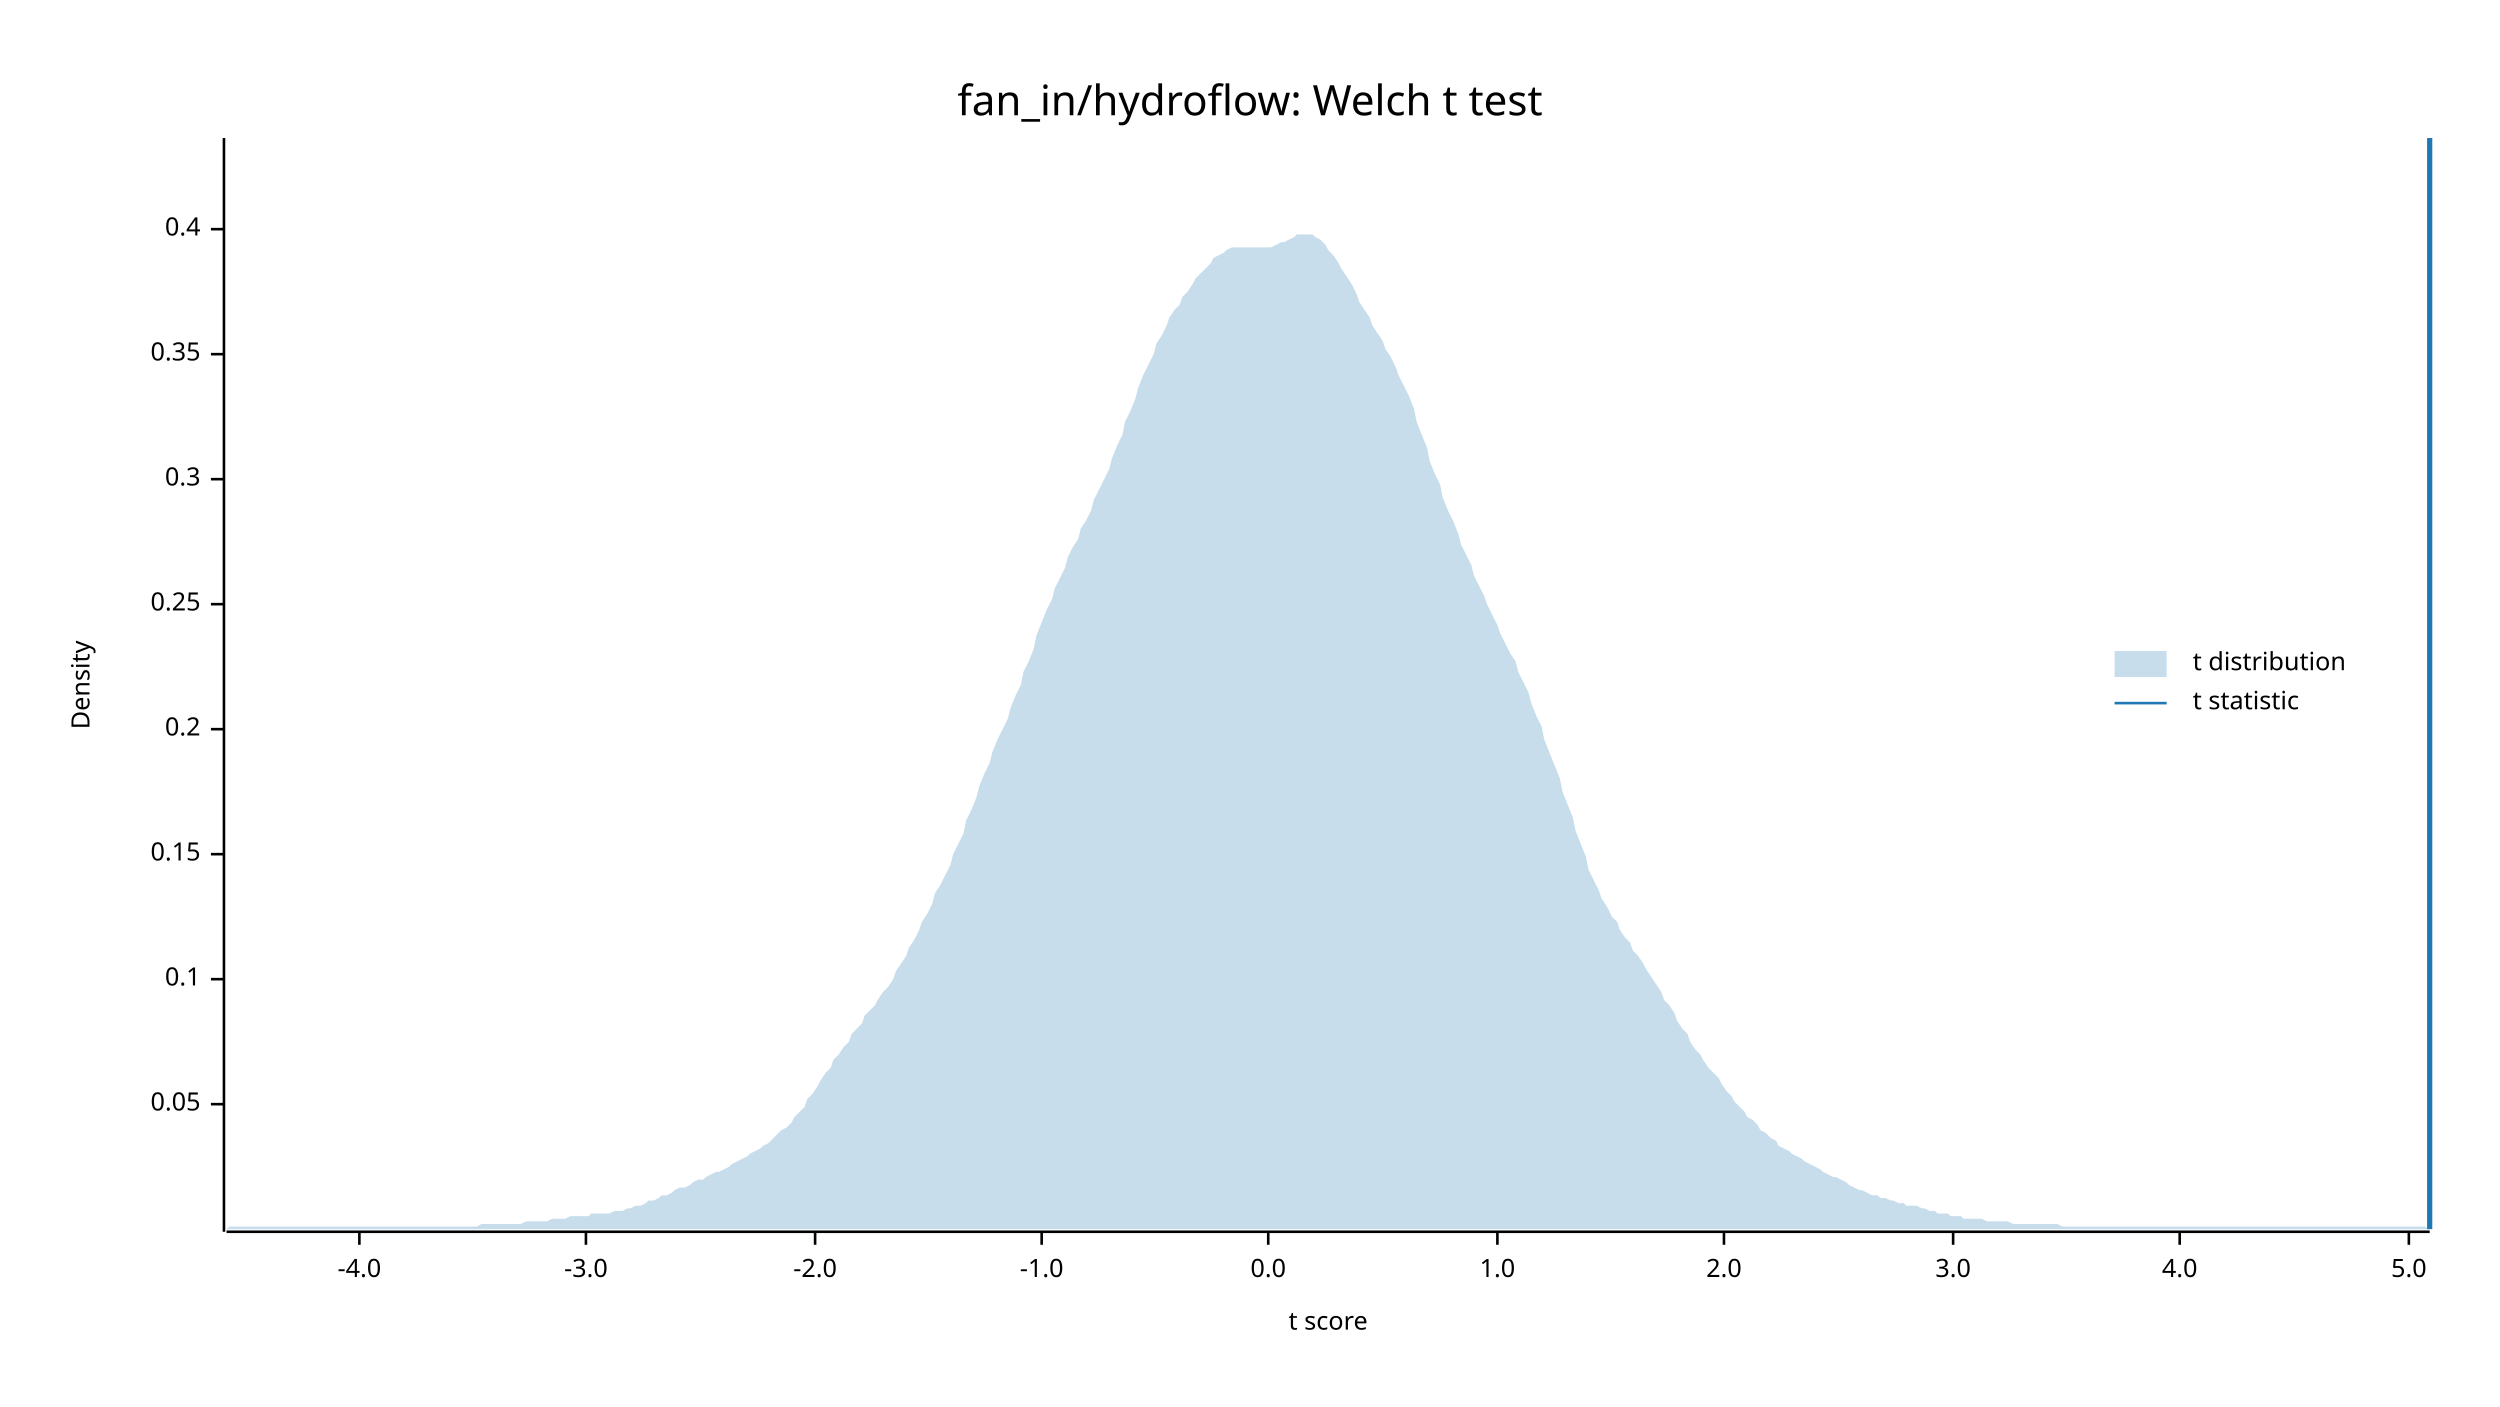
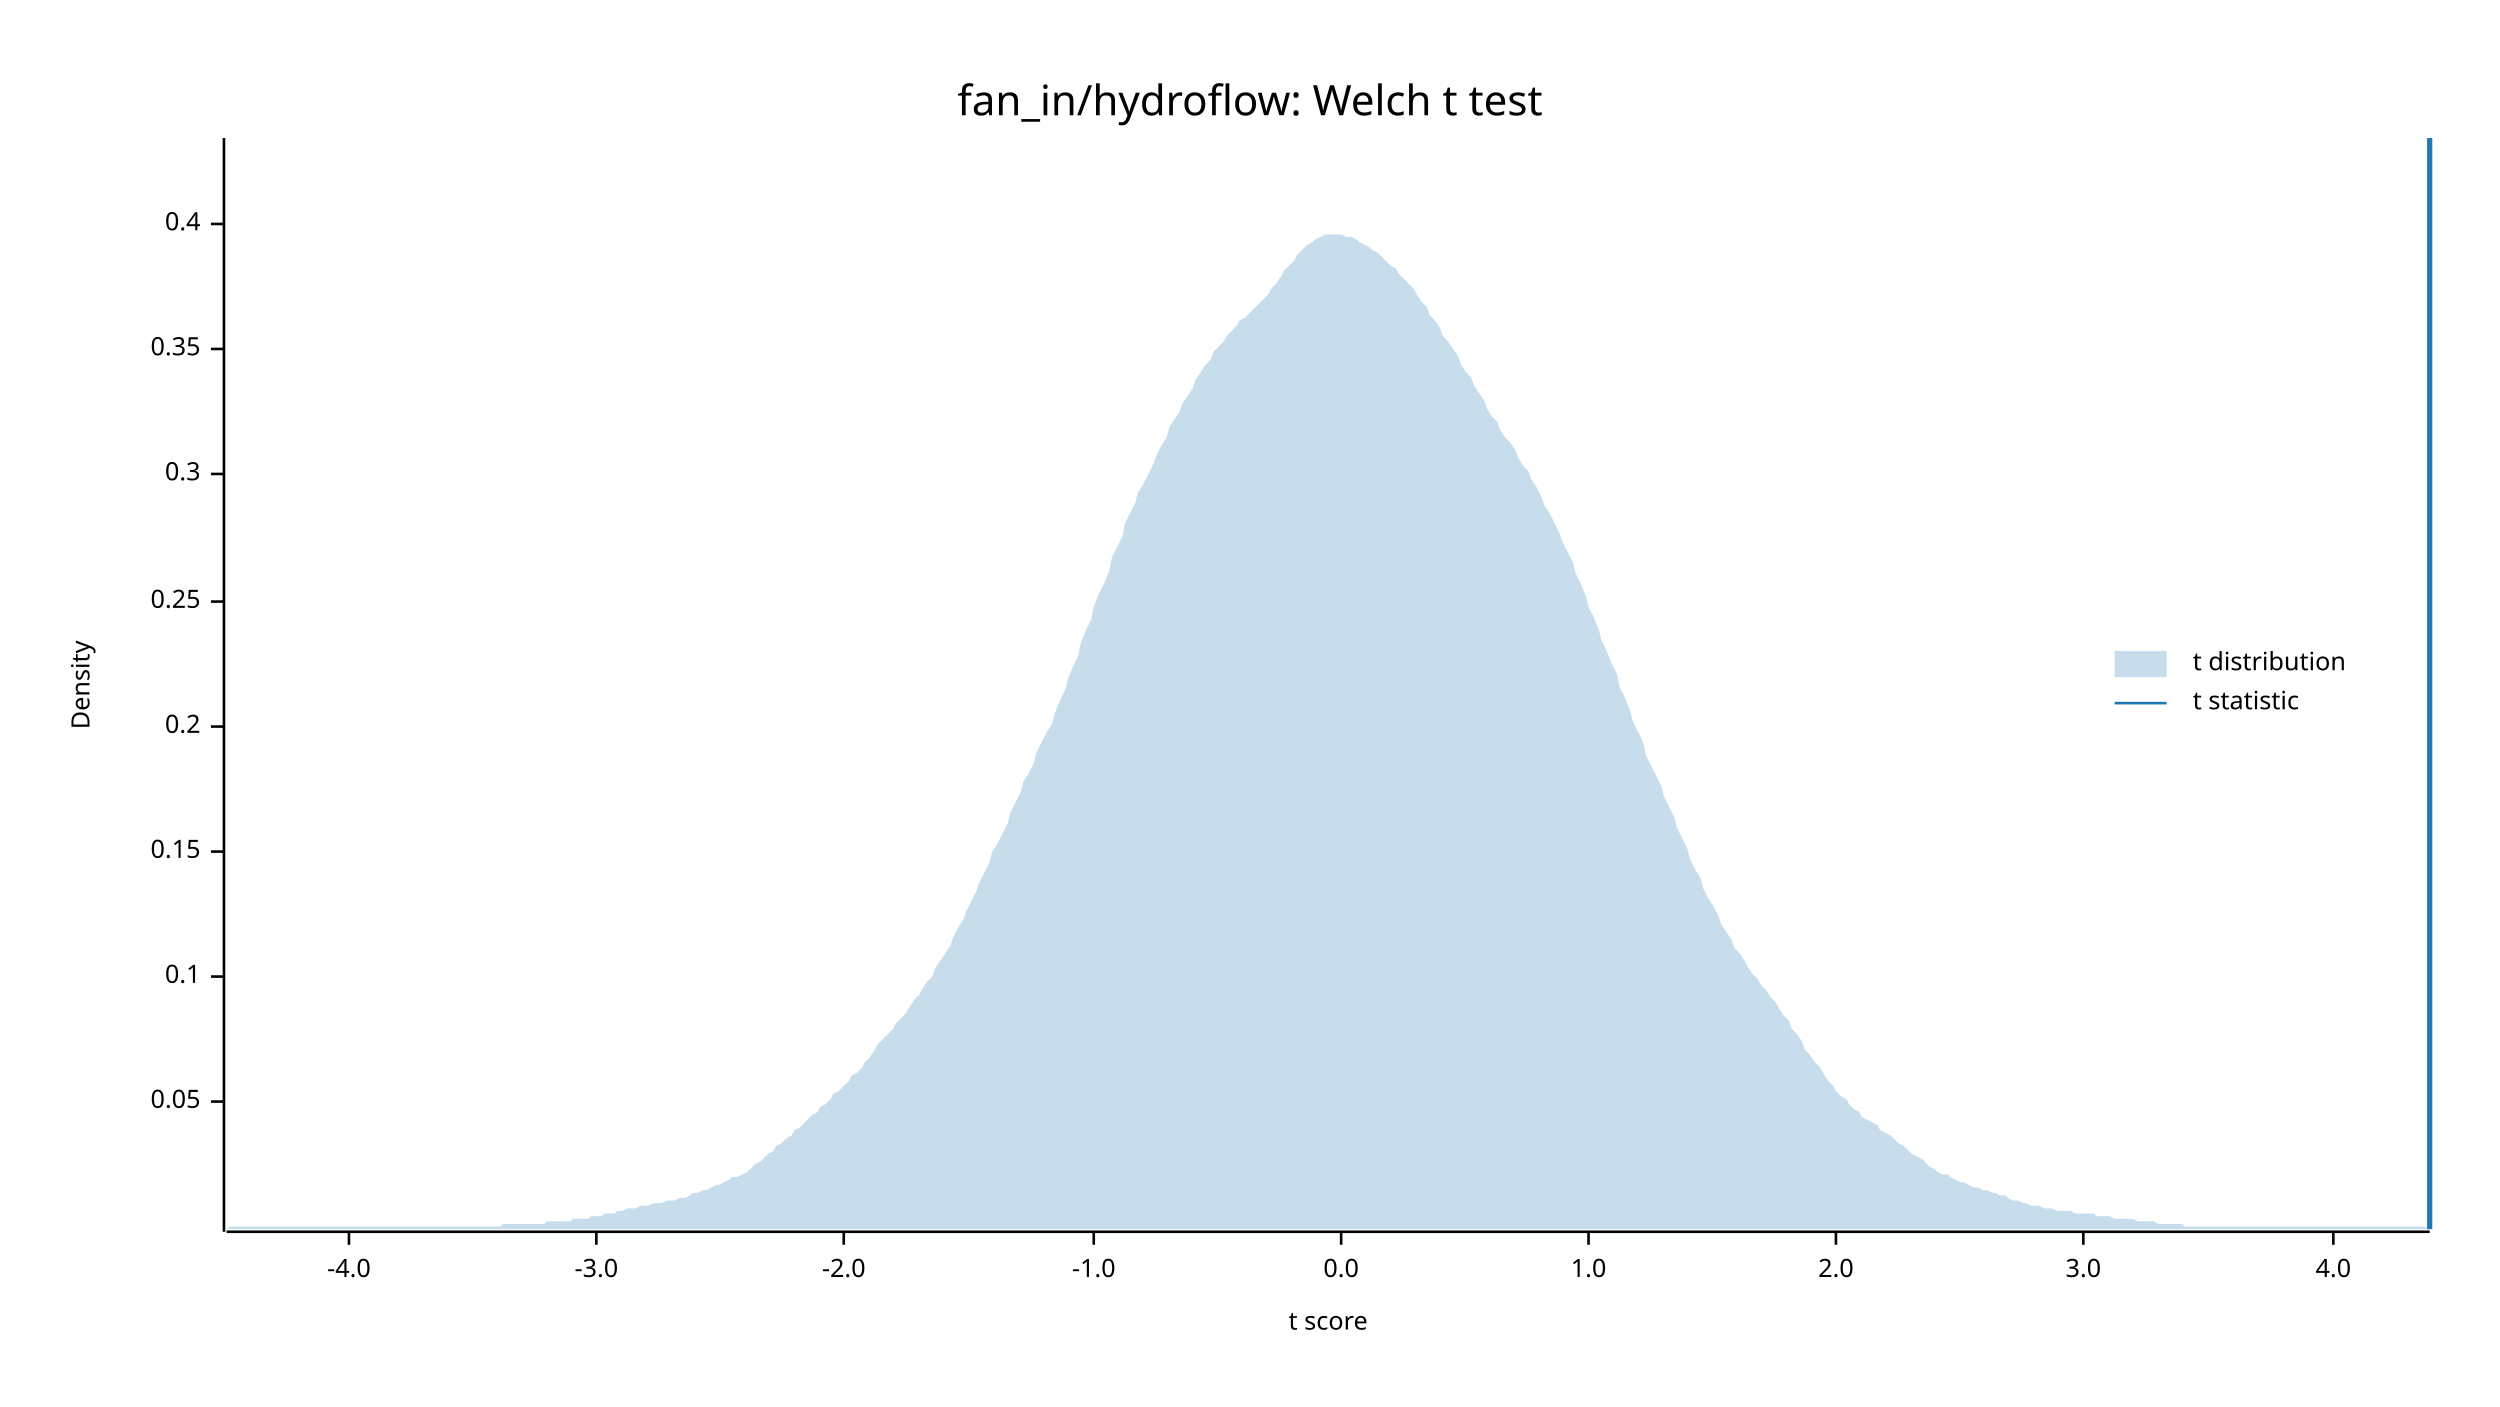
<svg xmlns="http://www.w3.org/2000/svg" width="960" height="540" viewBox="0 0 960 540">
  <text x="480" y="32" dy="0.76em" text-anchor="middle" font-family="sans-serif" font-size="16.129" opacity="1" fill="#000000">
fan_in/hydroflow: Welch t test
</text>
  <text x="27" y="263" dy="0.76em" text-anchor="middle" font-family="sans-serif" font-size="9.677" opacity="1" fill="#000000" transform="rotate(270, 27, 263)">
Density
</text>
  <text x="510" y="513" dy="-0.5ex" text-anchor="middle" font-family="sans-serif" font-size="9.677" opacity="1" fill="#000000">
t score
</text>
  <polyline fill="none" opacity="1" stroke="#000000" stroke-width="1" points="86,53 86,473 " />
-   <text x="77" y="424" dy="0.5ex" text-anchor="end" font-family="sans-serif" font-size="9.677" opacity="1" fill="#000000">
+   <text x="77" y="423" dy="0.5ex" text-anchor="end" font-family="sans-serif" font-size="9.677" opacity="1" fill="#000000">
0.05
</text>
-   <polyline fill="none" opacity="1" stroke="#000000" stroke-width="1" points="81,424 86,424 " />
-   <text x="77" y="376" dy="0.5ex" text-anchor="end" font-family="sans-serif" font-size="9.677" opacity="1" fill="#000000">
+   <polyline fill="none" opacity="1" stroke="#000000" stroke-width="1" points="81,423 86,423 " />
+   <text x="77" y="375" dy="0.5ex" text-anchor="end" font-family="sans-serif" font-size="9.677" opacity="1" fill="#000000">
0.1
</text>
-   <polyline fill="none" opacity="1" stroke="#000000" stroke-width="1" points="81,376 86,376 " />
-   <text x="77" y="328" dy="0.5ex" text-anchor="end" font-family="sans-serif" font-size="9.677" opacity="1" fill="#000000">
+   <polyline fill="none" opacity="1" stroke="#000000" stroke-width="1" points="81,375 86,375 " />
+   <text x="77" y="327" dy="0.5ex" text-anchor="end" font-family="sans-serif" font-size="9.677" opacity="1" fill="#000000">
0.15
</text>
-   <polyline fill="none" opacity="1" stroke="#000000" stroke-width="1" points="81,328 86,328 " />
-   <text x="77" y="280" dy="0.5ex" text-anchor="end" font-family="sans-serif" font-size="9.677" opacity="1" fill="#000000">
+   <polyline fill="none" opacity="1" stroke="#000000" stroke-width="1" points="81,327 86,327 " />
+   <text x="77" y="279" dy="0.5ex" text-anchor="end" font-family="sans-serif" font-size="9.677" opacity="1" fill="#000000">
0.2
</text>
-   <polyline fill="none" opacity="1" stroke="#000000" stroke-width="1" points="81,280 86,280 " />
-   <text x="77" y="232" dy="0.5ex" text-anchor="end" font-family="sans-serif" font-size="9.677" opacity="1" fill="#000000">
+   <polyline fill="none" opacity="1" stroke="#000000" stroke-width="1" points="81,279 86,279 " />
+   <text x="77" y="231" dy="0.5ex" text-anchor="end" font-family="sans-serif" font-size="9.677" opacity="1" fill="#000000">
0.25
</text>
-   <polyline fill="none" opacity="1" stroke="#000000" stroke-width="1" points="81,232 86,232 " />
-   <text x="77" y="184" dy="0.5ex" text-anchor="end" font-family="sans-serif" font-size="9.677" opacity="1" fill="#000000">
+   <polyline fill="none" opacity="1" stroke="#000000" stroke-width="1" points="81,231 86,231 " />
+   <text x="77" y="182" dy="0.5ex" text-anchor="end" font-family="sans-serif" font-size="9.677" opacity="1" fill="#000000">
0.3
</text>
-   <polyline fill="none" opacity="1" stroke="#000000" stroke-width="1" points="81,184 86,184 " />
-   <text x="77" y="136" dy="0.5ex" text-anchor="end" font-family="sans-serif" font-size="9.677" opacity="1" fill="#000000">
+   <polyline fill="none" opacity="1" stroke="#000000" stroke-width="1" points="81,182 86,182 " />
+   <text x="77" y="134" dy="0.5ex" text-anchor="end" font-family="sans-serif" font-size="9.677" opacity="1" fill="#000000">
0.35
</text>
-   <polyline fill="none" opacity="1" stroke="#000000" stroke-width="1" points="81,136 86,136 " />
-   <text x="77" y="88" dy="0.5ex" text-anchor="end" font-family="sans-serif" font-size="9.677" opacity="1" fill="#000000">
+   <polyline fill="none" opacity="1" stroke="#000000" stroke-width="1" points="81,134 86,134 " />
+   <text x="77" y="86" dy="0.5ex" text-anchor="end" font-family="sans-serif" font-size="9.677" opacity="1" fill="#000000">
0.4
</text>
-   <polyline fill="none" opacity="1" stroke="#000000" stroke-width="1" points="81,88 86,88 " />
+   <polyline fill="none" opacity="1" stroke="#000000" stroke-width="1" points="81,86 86,86 " />
  <polyline fill="none" opacity="1" stroke="#000000" stroke-width="1" points="87,473 933,473 " />
-   <text x="138" y="483" dy="0.76em" text-anchor="middle" font-family="sans-serif" font-size="9.677" opacity="1" fill="#000000">
+   <text x="134" y="483" dy="0.76em" text-anchor="middle" font-family="sans-serif" font-size="9.677" opacity="1" fill="#000000">
-4.0
</text>
-   <polyline fill="none" opacity="1" stroke="#000000" stroke-width="1" points="138,473 138,478 " />
-   <text x="225" y="483" dy="0.76em" text-anchor="middle" font-family="sans-serif" font-size="9.677" opacity="1" fill="#000000">
+   <polyline fill="none" opacity="1" stroke="#000000" stroke-width="1" points="134,473 134,478 " />
+   <text x="229" y="483" dy="0.76em" text-anchor="middle" font-family="sans-serif" font-size="9.677" opacity="1" fill="#000000">
-3.0
</text>
-   <polyline fill="none" opacity="1" stroke="#000000" stroke-width="1" points="225,473 225,478 " />
-   <text x="313" y="483" dy="0.76em" text-anchor="middle" font-family="sans-serif" font-size="9.677" opacity="1" fill="#000000">
+   <polyline fill="none" opacity="1" stroke="#000000" stroke-width="1" points="229,473 229,478 " />
+   <text x="324" y="483" dy="0.76em" text-anchor="middle" font-family="sans-serif" font-size="9.677" opacity="1" fill="#000000">
-2.0
</text>
-   <polyline fill="none" opacity="1" stroke="#000000" stroke-width="1" points="313,473 313,478 " />
-   <text x="400" y="483" dy="0.76em" text-anchor="middle" font-family="sans-serif" font-size="9.677" opacity="1" fill="#000000">
+   <polyline fill="none" opacity="1" stroke="#000000" stroke-width="1" points="324,473 324,478 " />
+   <text x="420" y="483" dy="0.76em" text-anchor="middle" font-family="sans-serif" font-size="9.677" opacity="1" fill="#000000">
-1.0
</text>
-   <polyline fill="none" opacity="1" stroke="#000000" stroke-width="1" points="400,473 400,478 " />
-   <text x="487" y="483" dy="0.76em" text-anchor="middle" font-family="sans-serif" font-size="9.677" opacity="1" fill="#000000">
+   <polyline fill="none" opacity="1" stroke="#000000" stroke-width="1" points="420,473 420,478 " />
+   <text x="515" y="483" dy="0.76em" text-anchor="middle" font-family="sans-serif" font-size="9.677" opacity="1" fill="#000000">
0.0
</text>
-   <polyline fill="none" opacity="1" stroke="#000000" stroke-width="1" points="487,473 487,478 " />
-   <text x="575" y="483" dy="0.76em" text-anchor="middle" font-family="sans-serif" font-size="9.677" opacity="1" fill="#000000">
+   <polyline fill="none" opacity="1" stroke="#000000" stroke-width="1" points="515,473 515,478 " />
+   <text x="610" y="483" dy="0.76em" text-anchor="middle" font-family="sans-serif" font-size="9.677" opacity="1" fill="#000000">
1.0
</text>
-   <polyline fill="none" opacity="1" stroke="#000000" stroke-width="1" points="575,473 575,478 " />
-   <text x="662" y="483" dy="0.76em" text-anchor="middle" font-family="sans-serif" font-size="9.677" opacity="1" fill="#000000">
+   <polyline fill="none" opacity="1" stroke="#000000" stroke-width="1" points="610,473 610,478 " />
+   <text x="705" y="483" dy="0.76em" text-anchor="middle" font-family="sans-serif" font-size="9.677" opacity="1" fill="#000000">
2.0
</text>
-   <polyline fill="none" opacity="1" stroke="#000000" stroke-width="1" points="662,473 662,478 " />
-   <text x="750" y="483" dy="0.76em" text-anchor="middle" font-family="sans-serif" font-size="9.677" opacity="1" fill="#000000">
+   <polyline fill="none" opacity="1" stroke="#000000" stroke-width="1" points="705,473 705,478 " />
+   <text x="800" y="483" dy="0.76em" text-anchor="middle" font-family="sans-serif" font-size="9.677" opacity="1" fill="#000000">
3.0
</text>
-   <polyline fill="none" opacity="1" stroke="#000000" stroke-width="1" points="750,473 750,478 " />
-   <text x="837" y="483" dy="0.76em" text-anchor="middle" font-family="sans-serif" font-size="9.677" opacity="1" fill="#000000">
+   <polyline fill="none" opacity="1" stroke="#000000" stroke-width="1" points="800,473 800,478 " />
+   <text x="896" y="483" dy="0.76em" text-anchor="middle" font-family="sans-serif" font-size="9.677" opacity="1" fill="#000000">
4.0
</text>
-   <polyline fill="none" opacity="1" stroke="#000000" stroke-width="1" points="837,473 837,478 " />
-   <text x="925" y="483" dy="0.76em" text-anchor="middle" font-family="sans-serif" font-size="9.677" opacity="1" fill="#000000">
- 5.0
- </text>
-   <polyline fill="none" opacity="1" stroke="#000000" stroke-width="1" points="925,473 925,478 " />
-   <polygon opacity="0.25" fill="#1F78B4" points="87,472 88,471 90,471 92,471 93,471 95,471 97,471 98,471 100,471 102,471 103,471 105,471 107,471 109,471 110,471 112,471 114,471 115,471 117,471 119,471 120,471 122,471 124,471 125,471 127,471 129,471 131,471 132,471 134,471 136,471 137,471 139,471 141,471 142,471 144,471 146,471 148,471 149,471 151,471 153,471 154,471 156,471 158,471 159,471 161,471 163,471 164,471 166,471 168,471 170,471 171,471 173,471 175,471 176,471 178,471 180,471 181,471 183,471 185,470 187,470 188,470 190,470 192,470 193,470 195,470 197,470 198,470 200,470 202,469 203,469 205,469 207,469 209,469 210,469 212,468 214,468 215,468 217,468 219,467 220,467 222,467 224,467 226,467 227,466 229,466 231,466 232,466 234,466 236,465 237,465 239,465 241,464 242,464 244,463 246,463 248,462 249,461 251,461 253,460 254,459 256,459 258,458 259,457 261,456 263,456 265,455 266,454 268,453 270,453 271,452 273,451 275,450 276,450 278,449 280,448 281,447 283,446 285,445 287,444 288,443 290,442 292,441 293,440 295,439 297,437 298,436 300,434 302,433 304,431 305,429 307,427 309,425 310,422 312,420 314,417 315,415 317,412 319,410 320,407 322,405 324,402 326,400 327,397 329,395 331,393 332,390 334,388 336,386 337,384 339,381 341,379 343,376 344,373 346,370 348,367 349,364 351,361 353,357 354,354 356,351 358,347 359,343 361,340 363,336 365,332 366,328 368,324 370,320 371,315 373,311 375,306 376,302 378,297 380,293 381,289 383,284 385,280 387,276 388,272 390,267 392,263 393,258 395,254 397,249 398,244 400,239 402,234 404,230 405,226 407,222 409,218 410,214 412,210 414,207 415,203 417,200 419,196 420,192 422,188 424,184 426,180 427,176 429,171 431,167 432,162 434,158 436,153 437,149 439,144 441,140 443,136 444,132 446,129 448,125 449,122 451,119 453,117 454,114 456,112 458,109 459,107 461,105 463,103 465,101 466,99 468,98 470,97 471,96 473,95 475,95 476,95 478,95 480,95 482,95 483,95 485,95 487,95 488,95 490,94 492,93 493,93 495,92 497,91 498,90 500,90 502,90 504,90 505,91 507,92 509,94 510,96 512,98 514,101 515,103 517,106 519,109 521,113 522,116 524,119 526,122 527,125 529,128 531,131 532,134 534,137 536,141 537,144 539,148 541,152 543,157 544,162 546,167 548,172 549,177 551,182 553,186 554,191 556,196 558,200 560,205 561,209 563,213 565,217 566,221 568,225 570,229 571,232 573,236 575,240 576,243 578,247 580,251 582,254 583,258 585,262 587,266 588,270 590,275 592,279 593,284 595,289 597,294 599,299 600,304 602,309 604,314 605,319 607,324 609,329 610,334 612,338 614,342 615,345 617,348 619,352 621,354 622,357 624,360 626,362 627,365 629,367 631,370 632,372 634,375 636,378 638,381 639,384 641,386 643,389 644,392 646,395 648,397 649,400 651,403 653,405 654,407 656,410 658,412 660,414 661,416 663,419 665,421 666,423 668,425 670,427 671,429 673,430 675,432 676,434 678,435 680,437 682,438 683,440 685,441 687,442 688,443 690,444 692,445 693,446 695,447 697,448 699,449 700,450 702,451 704,452 705,452 707,453 709,454 710,455 712,456 714,457 715,457 717,458 719,459 721,459 722,460 724,460 726,461 727,461 729,462 731,462 732,463 734,463 736,463 738,464 739,464 741,465 743,465 744,466 746,466 748,466 749,467 751,467 753,467 754,468 756,468 758,468 760,468 761,468 763,469 765,469 766,469 768,469 770,469 771,469 773,470 775,470 777,470 778,470 780,470 782,470 783,470 785,470 787,470 788,470 790,470 792,471 793,471 795,471 797,471 799,471 800,471 802,471 804,471 805,471 807,471 809,471 810,471 812,471 814,471 816,471 817,471 819,471 821,471 822,471 824,471 826,471 827,471 829,471 831,471 832,471 834,471 836,471 838,471 839,471 841,471 843,471 844,471 846,471 848,471 849,471 851,471 853,471 855,471 856,471 858,471 860,471 861,471 863,471 865,471 866,471 868,471 870,471 871,471 873,471 875,471 877,471 878,471 880,471 882,471 883,471 885,471 887,471 888,471 890,471 892,471 894,471 895,471 897,471 899,471 900,471 902,471 904,471 905,471 907,471 909,471 910,471 912,471 914,471 916,471 917,471 919,471 921,471 922,471 924,471 926,471 927,471 929,471 931,471 933,472 933,472 87,472 " />
+   <polyline fill="none" opacity="1" stroke="#000000" stroke-width="1" points="896,473 896,478 " />
+   <polygon opacity="0.25" fill="#1F78B4" points="87,472 88,471 90,471 92,471 93,471 95,471 97,471 98,471 100,471 102,471 103,471 105,471 107,471 109,471 110,471 112,471 114,471 115,471 117,471 119,471 120,471 122,471 124,471 125,471 127,471 129,471 131,471 132,471 134,471 136,471 137,471 139,471 141,471 142,471 144,471 146,471 148,471 149,471 151,471 153,471 154,471 156,471 158,471 159,471 161,471 163,471 164,471 166,471 168,471 170,471 171,471 173,471 175,471 176,471 178,471 180,471 181,471 183,471 185,471 187,471 188,471 190,471 192,471 193,470 195,470 197,470 198,470 200,470 202,470 203,470 205,470 207,470 209,470 210,469 212,469 214,469 215,469 217,469 219,469 220,468 222,468 224,468 226,468 227,467 229,467 231,467 232,466 234,466 236,466 237,465 239,465 241,464 242,464 244,464 246,463 248,463 249,463 251,462 253,462 254,462 256,461 258,461 259,461 261,460 263,460 265,459 266,458 268,458 270,457 271,457 273,456 275,455 276,455 278,454 280,453 281,452 283,452 285,451 287,450 288,449 290,447 292,446 293,445 295,443 297,442 298,440 300,439 302,437 304,436 305,434 307,433 309,431 310,430 312,428 314,427 315,425 317,424 319,422 320,420 322,419 324,417 326,415 327,413 329,412 331,410 332,408 334,406 336,403 337,401 339,399 341,397 343,395 344,393 346,391 348,389 349,387 351,384 353,382 354,380 356,377 358,375 359,372 361,369 363,366 365,363 366,360 368,356 370,353 371,350 373,346 375,342 376,339 378,335 380,331 381,327 383,324 385,320 387,316 388,312 390,308 392,304 393,300 395,297 397,293 398,289 400,285 402,281 404,278 405,274 407,269 409,265 410,261 412,256 414,252 415,247 417,242 419,238 420,233 422,228 424,224 426,219 427,214 429,210 431,206 432,201 434,197 436,193 437,189 439,186 441,182 443,178 444,175 446,171 448,168 449,164 451,161 453,158 454,155 456,152 458,149 459,146 461,143 463,140 465,138 466,135 468,133 470,131 471,129 473,127 475,125 476,123 478,122 480,120 482,118 483,117 485,115 487,113 488,111 490,109 492,106 493,104 495,102 497,100 498,98 500,96 502,94 504,93 505,92 507,91 509,90 510,90 512,90 514,90 515,90 517,91 519,91 521,92 522,93 524,94 526,95 527,96 529,97 531,99 532,100 534,102 536,103 537,105 539,107 541,109 543,111 544,113 546,116 548,118 549,121 551,123 553,126 554,129 556,131 558,134 560,137 561,140 563,143 565,145 566,148 568,151 570,154 571,157 573,160 575,162 576,165 578,168 580,170 582,173 583,176 585,179 587,181 588,184 590,187 592,191 593,194 595,197 597,201 599,205 600,208 602,212 604,216 605,220 607,224 609,229 610,233 612,237 614,242 615,246 617,250 619,255 621,259 622,264 624,268 626,273 627,277 629,281 631,285 632,290 634,294 636,298 638,302 639,306 641,310 643,314 644,318 646,322 648,326 649,330 651,334 653,337 654,341 656,345 658,348 660,352 661,355 663,358 665,361 666,364 668,366 670,369 671,371 673,374 675,376 676,378 678,380 680,383 682,385 683,387 685,390 687,392 688,395 690,397 692,400 693,403 695,405 697,408 699,410 700,412 702,415 704,417 705,419 707,421 709,422 710,424 712,426 714,427 715,429 717,430 719,431 721,432 722,434 724,435 726,436 727,437 729,439 731,440 732,441 734,443 736,444 738,445 739,446 741,448 743,449 744,450 746,451 748,451 749,452 751,453 753,454 754,454 756,455 758,456 760,456 761,457 763,457 765,458 766,458 768,459 770,459 771,460 773,461 775,461 777,462 778,462 780,463 782,463 783,463 785,464 787,464 788,464 790,465 792,465 793,465 795,465 797,466 799,466 800,466 802,466 804,466 805,467 807,467 809,467 810,467 812,468 814,468 816,468 817,468 819,468 821,469 822,469 824,469 826,469 827,469 829,470 831,470 832,470 834,470 836,470 838,470 839,471 841,471 843,471 844,471 846,471 848,471 849,471 851,471 853,471 855,471 856,471 858,471 860,471 861,471 863,471 865,471 866,471 868,471 870,471 871,471 873,471 875,471 877,471 878,471 880,471 882,471 883,471 885,471 887,471 888,471 890,471 892,471 894,471 895,471 897,471 899,471 900,471 902,471 904,471 905,471 907,471 909,471 910,471 912,471 914,471 916,471 917,471 919,471 921,471 922,471 924,471 926,471 927,471 929,471 931,471 933,472 933,472 87,472 " />
  <polyline fill="none" opacity="1" stroke="#1F78B4" stroke-width="2" points="933,472 933,53 " />
  <text x="842" y="250" dy="0.76em" text-anchor="start" font-family="sans-serif" font-size="9.677" opacity="1" fill="#000000">
t distribution
</text>
  <text x="842" y="265" dy="0.76em" text-anchor="start" font-family="sans-serif" font-size="9.677" opacity="1" fill="#000000">
t statistic
</text>
  <rect x="812" y="250" width="20" height="10" opacity="0.25" fill="#1F78B4" stroke="none" />
  <polyline fill="none" opacity="1" stroke="#1F78B4" stroke-width="1" points="812,270 832,270 " />
</svg>
